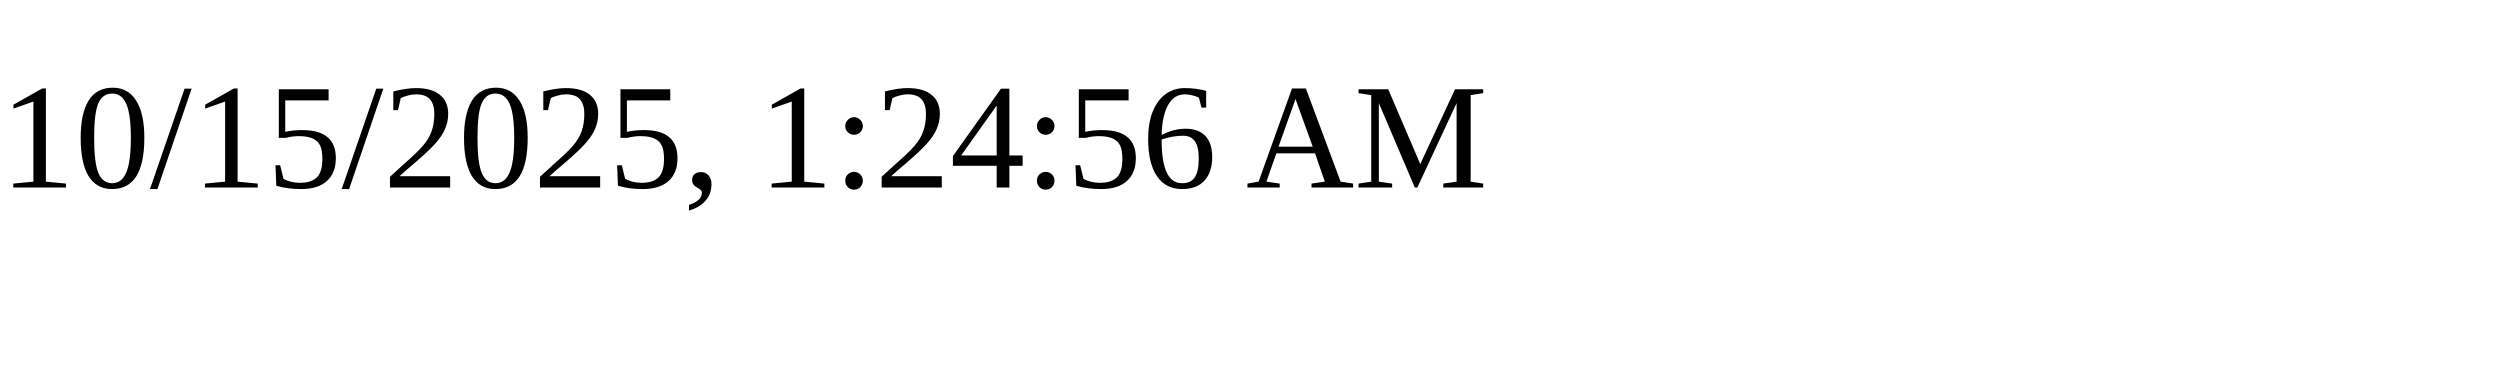
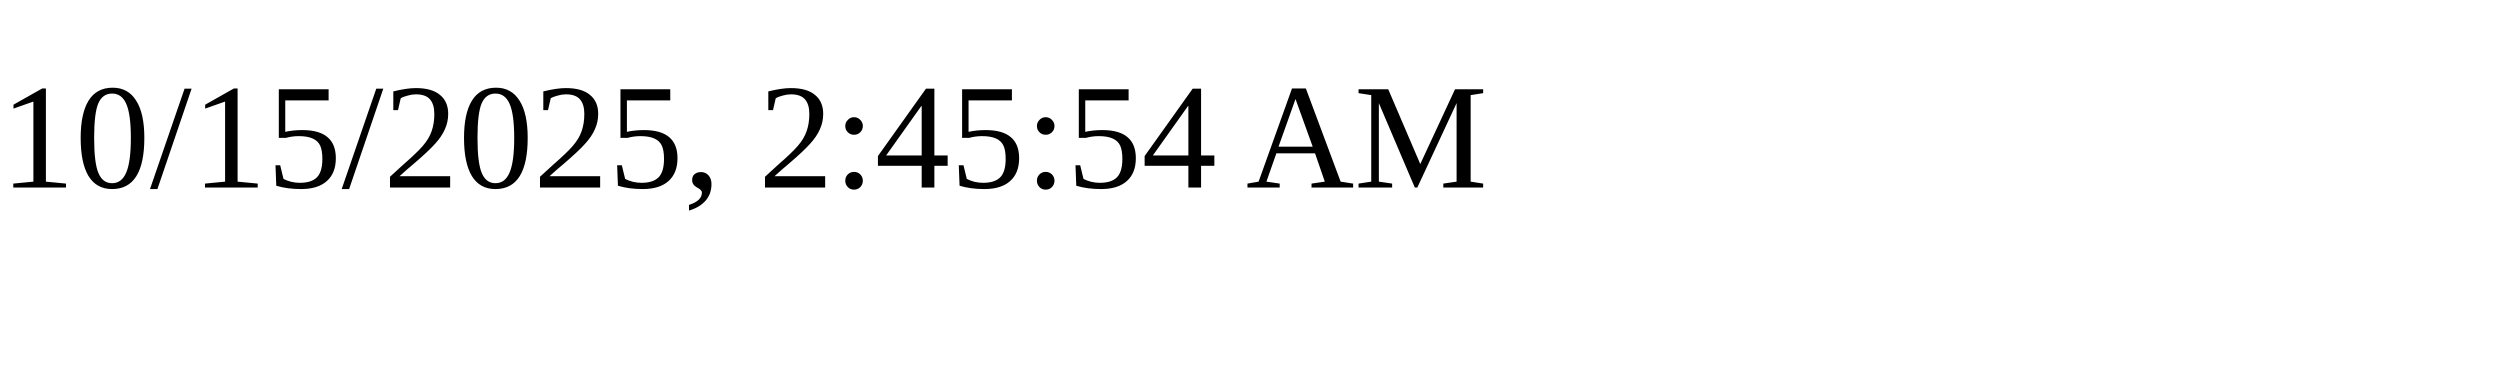
<svg xmlns="http://www.w3.org/2000/svg" height="30" width="200">
-   <text x="0" y="15">10/15/2025, 1:24:56 AM</text>
+   <text x="0" y="15">10/15/2025, 2:45:54 AM</text>
</svg>
